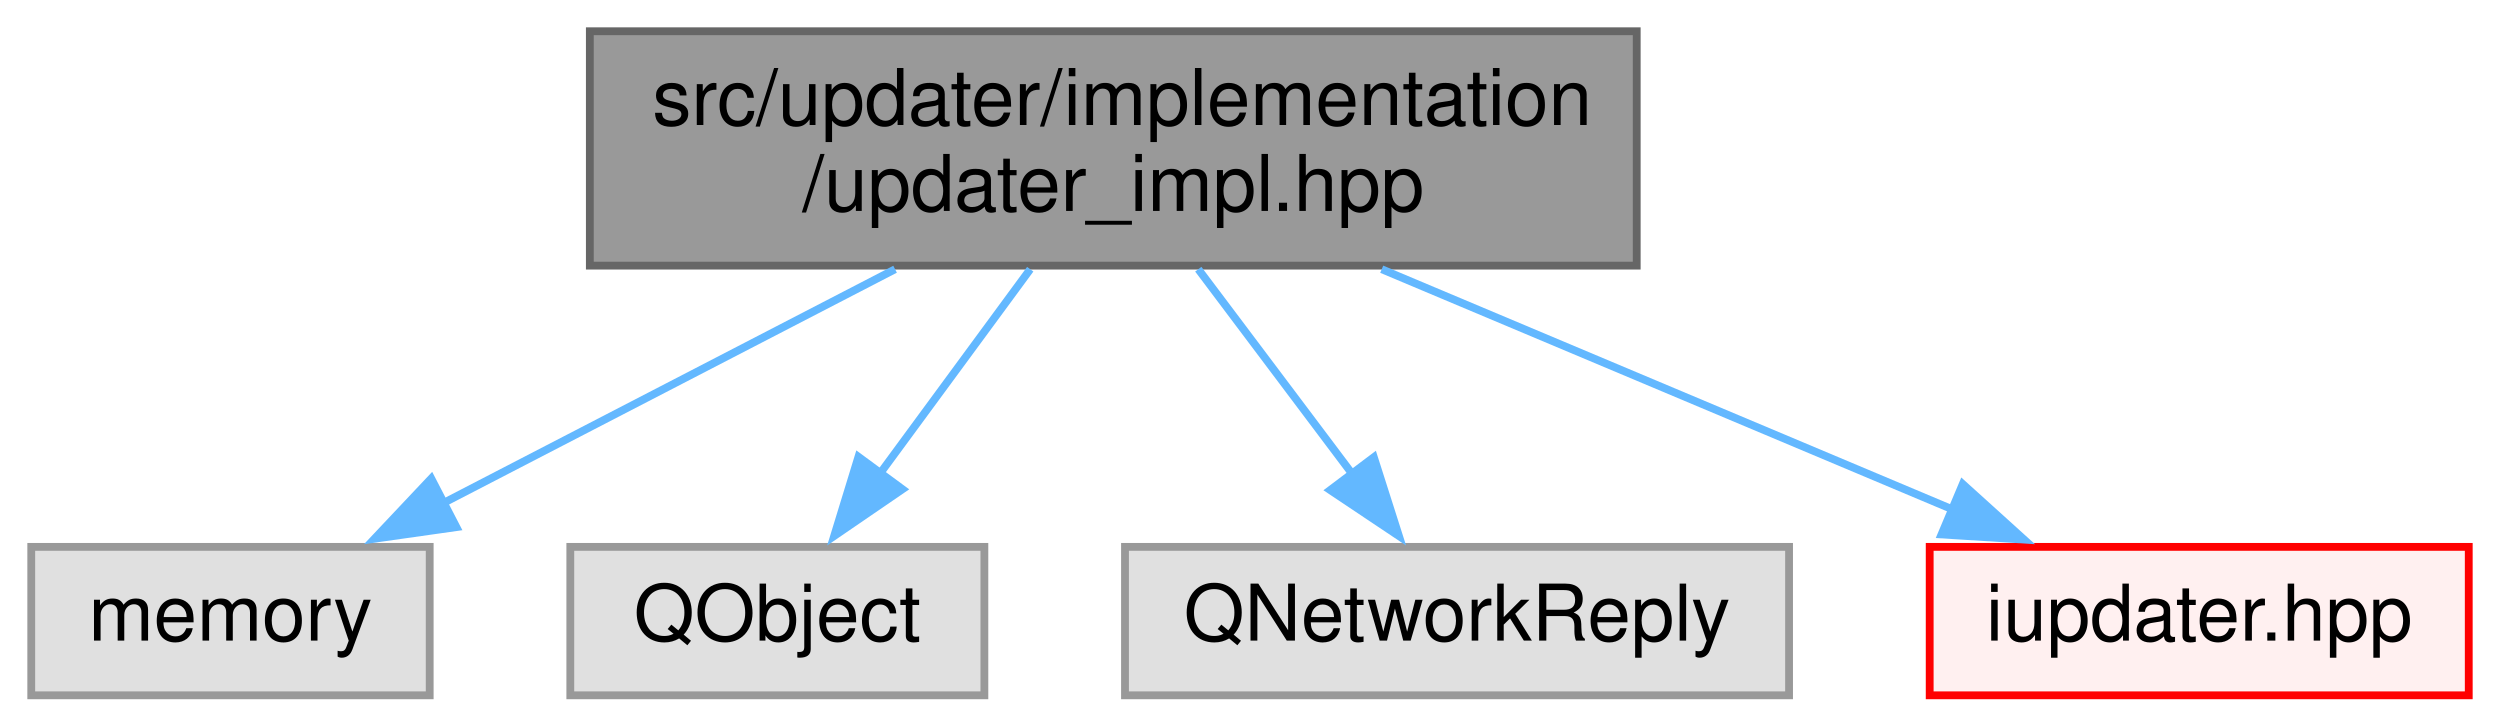
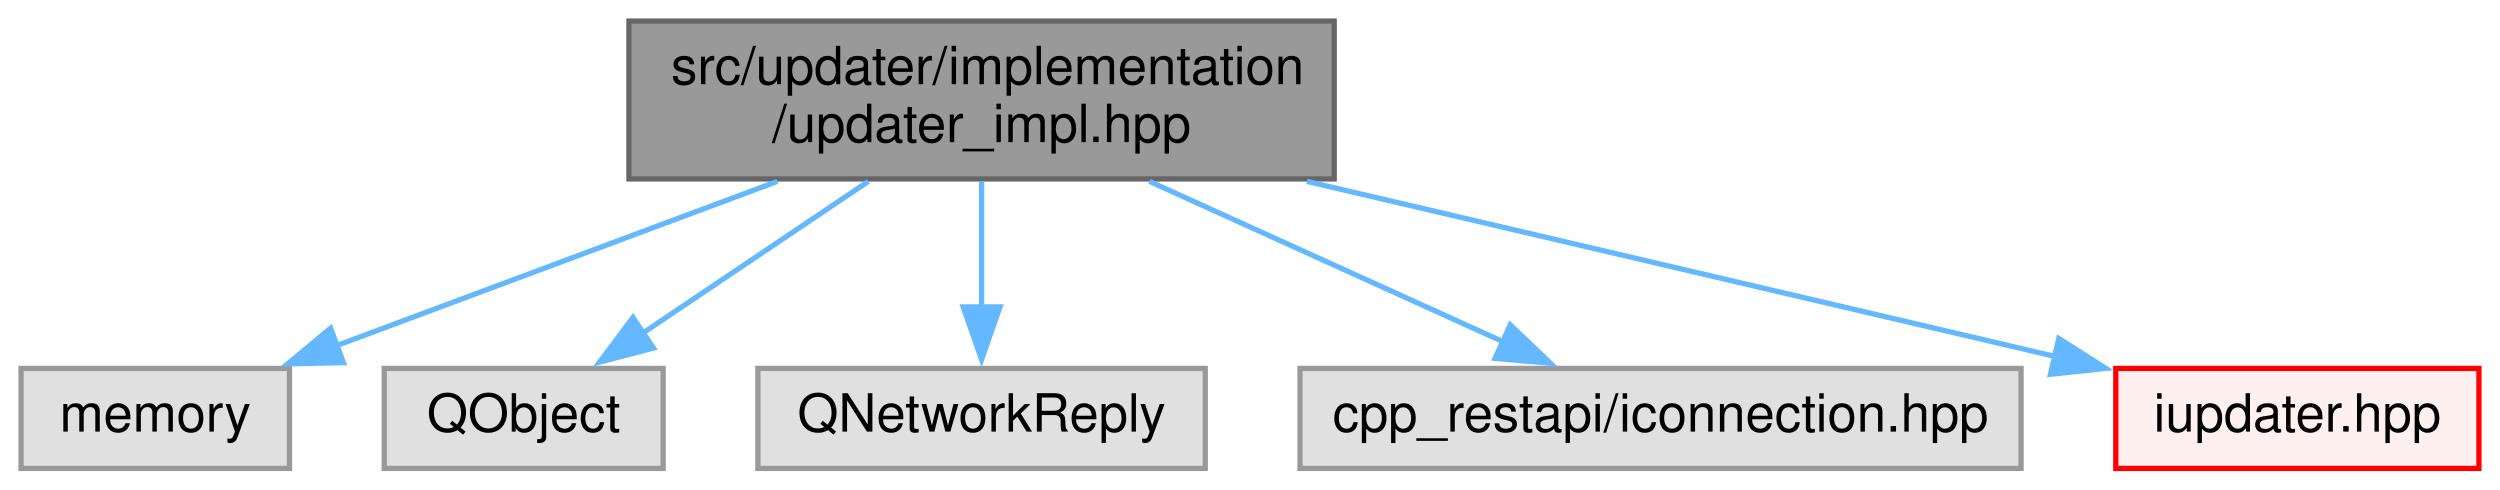
- <svg xmlns="http://www.w3.org/2000/svg" xmlns:xlink="http://www.w3.org/1999/xlink" width="320pt" height="93pt" viewBox="0.00 0.00 320.00 93.00">
+ <svg xmlns="http://www.w3.org/2000/svg" xmlns:xlink="http://www.w3.org/1999/xlink" width="475pt" height="93pt" viewBox="0.00 0.00 475.00 93.00">
  <g id="graph0" class="graph" transform="scale(1 1) rotate(0) translate(4 89)">
    <g id="node1" class="node">
      <g id="a_node1">
        <a xlink:title=" ">
-           <polygon fill="#999999" stroke="#666666" points="205.5,-85 71.5,-85 71.5,-55 205.5,-55 205.5,-85" />
-           <text text-anchor="start" x="79.5" y="-73" font-family="Helvetica,sans-Serif" font-size="10.00">src/updater/implementation</text>
-           <text text-anchor="middle" x="138.5" y="-62" font-family="Helvetica,sans-Serif" font-size="10.00">/updater_impl.hpp</text>
+           <polygon fill="#999999" stroke="#666666" points="249.5,-85 115.5,-85 115.5,-55 249.5,-55 249.5,-85" />
+           <text text-anchor="start" x="123.5" y="-73" font-family="Helvetica,sans-Serif" font-size="10.00">src/updater/implementation</text>
+           <text text-anchor="middle" x="182.5" y="-62" font-family="Helvetica,sans-Serif" font-size="10.00">/updater_impl.hpp</text>
        </a>
      </g>
    </g>
    <g id="node2" class="node">
      <g id="a_node2">
        <a xlink:title=" ">
          <polygon fill="#e0e0e0" stroke="#999999" points="51,-19 0,-19 0,0 51,0 51,-19" />
          <text text-anchor="middle" x="25.5" y="-7" font-family="Helvetica,sans-Serif" font-size="10.00">memory</text>
        </a>
      </g>
    </g>
    <g id="edge1" class="edge">
-       <path fill="none" stroke="#63b8ff" d="M110.57,-54.54C92.92,-45.4 70.23,-33.66 52.73,-24.6" />
-       <polygon fill="#63b8ff" stroke="#63b8ff" points="54.42,-21.53 43.93,-20.04 51.2,-27.75 54.42,-21.53" />
+       <path fill="none" stroke="#63b8ff" d="M143.69,-54.54C118.02,-44.97 84.66,-32.55 59.94,-23.33" />
+       <polygon fill="#63b8ff" stroke="#63b8ff" points="61.25,-20.09 50.66,-19.87 58.81,-26.65 61.25,-20.09" />
    </g>
    <g id="node3" class="node">
      <g id="a_node3">
        <a xlink:title=" ">
          <polygon fill="#e0e0e0" stroke="#999999" points="122,-19 69,-19 69,0 122,0 122,-19" />
          <text text-anchor="middle" x="95.5" y="-7" font-family="Helvetica,sans-Serif" font-size="10.00">QObject</text>
        </a>
      </g>
    </g>
    <g id="edge2" class="edge">
-       <path fill="none" stroke="#63b8ff" d="M127.87,-54.54C122.07,-46.65 114.84,-36.81 108.68,-28.44" />
-       <polygon fill="#63b8ff" stroke="#63b8ff" points="111.52,-26.38 102.77,-20.39 105.88,-30.53 111.52,-26.38" />
+       <path fill="none" stroke="#63b8ff" d="M160.99,-54.54C147.92,-45.75 131.25,-34.54 118.01,-25.63" />
+       <polygon fill="#63b8ff" stroke="#63b8ff" points="120.16,-22.87 109.91,-20.19 116.26,-28.68 120.16,-22.87" />
    </g>
    <g id="node4" class="node">
      <g id="a_node4">
        <a xlink:title=" ">
          <polygon fill="#e0e0e0" stroke="#999999" points="225,-19 140,-19 140,0 225,0 225,-19" />
          <text text-anchor="middle" x="182.5" y="-7" font-family="Helvetica,sans-Serif" font-size="10.00">QNetworkReply</text>
        </a>
      </g>
    </g>
    <g id="edge3" class="edge">
-       <path fill="none" stroke="#63b8ff" d="M149.38,-54.54C155.38,-46.56 162.87,-36.59 169.22,-28.16" />
-       <polygon fill="#63b8ff" stroke="#63b8ff" points="171.85,-30.48 175.07,-20.38 166.26,-26.27 171.85,-30.48" />
+       <path fill="none" stroke="#63b8ff" d="M182.5,-54.54C182.5,-47.34 182.5,-38.53 182.5,-30.68" />
+       <polygon fill="#63b8ff" stroke="#63b8ff" points="186,-30.69 182.5,-20.69 179,-30.69 186,-30.69" />
    </g>
    <g id="node5" class="node">
      <g id="a_node5">
-         <a xlink:href="../../de/d31/iupdater_8hpp.html" target="_top" xlink:title=" ">
-           <polygon fill="#fff0f0" stroke="red" points="312,-19 243,-19 243,0 312,0 312,-19" />
-           <text text-anchor="middle" x="277.5" y="-7" font-family="Helvetica,sans-Serif" font-size="10.00">iupdater.hpp</text>
+         <a xlink:title=" ">
+           <polygon fill="#e0e0e0" stroke="#999999" points="380,-19 243,-19 243,0 380,0 380,-19" />
+           <text text-anchor="middle" x="311.5" y="-7" font-family="Helvetica,sans-Serif" font-size="10.00">cpp_restapi/iconnection.hpp</text>
        </a>
      </g>
    </g>
    <g id="edge4" class="edge">
-       <path fill="none" stroke="#63b8ff" d="M172.86,-54.54C195.28,-45.1 224.32,-32.88 246.12,-23.71" />
-       <polygon fill="#63b8ff" stroke="#63b8ff" points="247.23,-27.04 255.09,-19.93 244.51,-20.59 247.23,-27.04" />
+       <path fill="none" stroke="#63b8ff" d="M214.39,-54.54C234.91,-45.23 261.41,-33.22 281.54,-24.09" />
+       <polygon fill="#63b8ff" stroke="#63b8ff" points="282.95,-27.29 290.61,-19.97 280.06,-20.91 282.95,-27.29" />
+     </g>
+     <g id="node6" class="node">
+       <g id="a_node6">
+         <a xlink:href="../../de/d31/iupdater_8hpp.html" target="_top" xlink:title=" ">
+           <polygon fill="#fff0f0" stroke="red" points="467,-19 398,-19 398,0 467,0 467,-19" />
+           <text text-anchor="middle" x="432.5" y="-7" font-family="Helvetica,sans-Serif" font-size="10.00">iupdater.hpp</text>
+         </a>
+       </g>
+     </g>
+     <g id="edge5" class="edge">
+       <path fill="none" stroke="#63b8ff" d="M244.3,-54.54C288.35,-44.23 346.61,-30.6 386.57,-21.25" />
+       <polygon fill="#63b8ff" stroke="#63b8ff" points="387.17,-24.7 396.11,-19.01 385.58,-17.89 387.17,-24.7" />
    </g>
  </g>
</svg>
